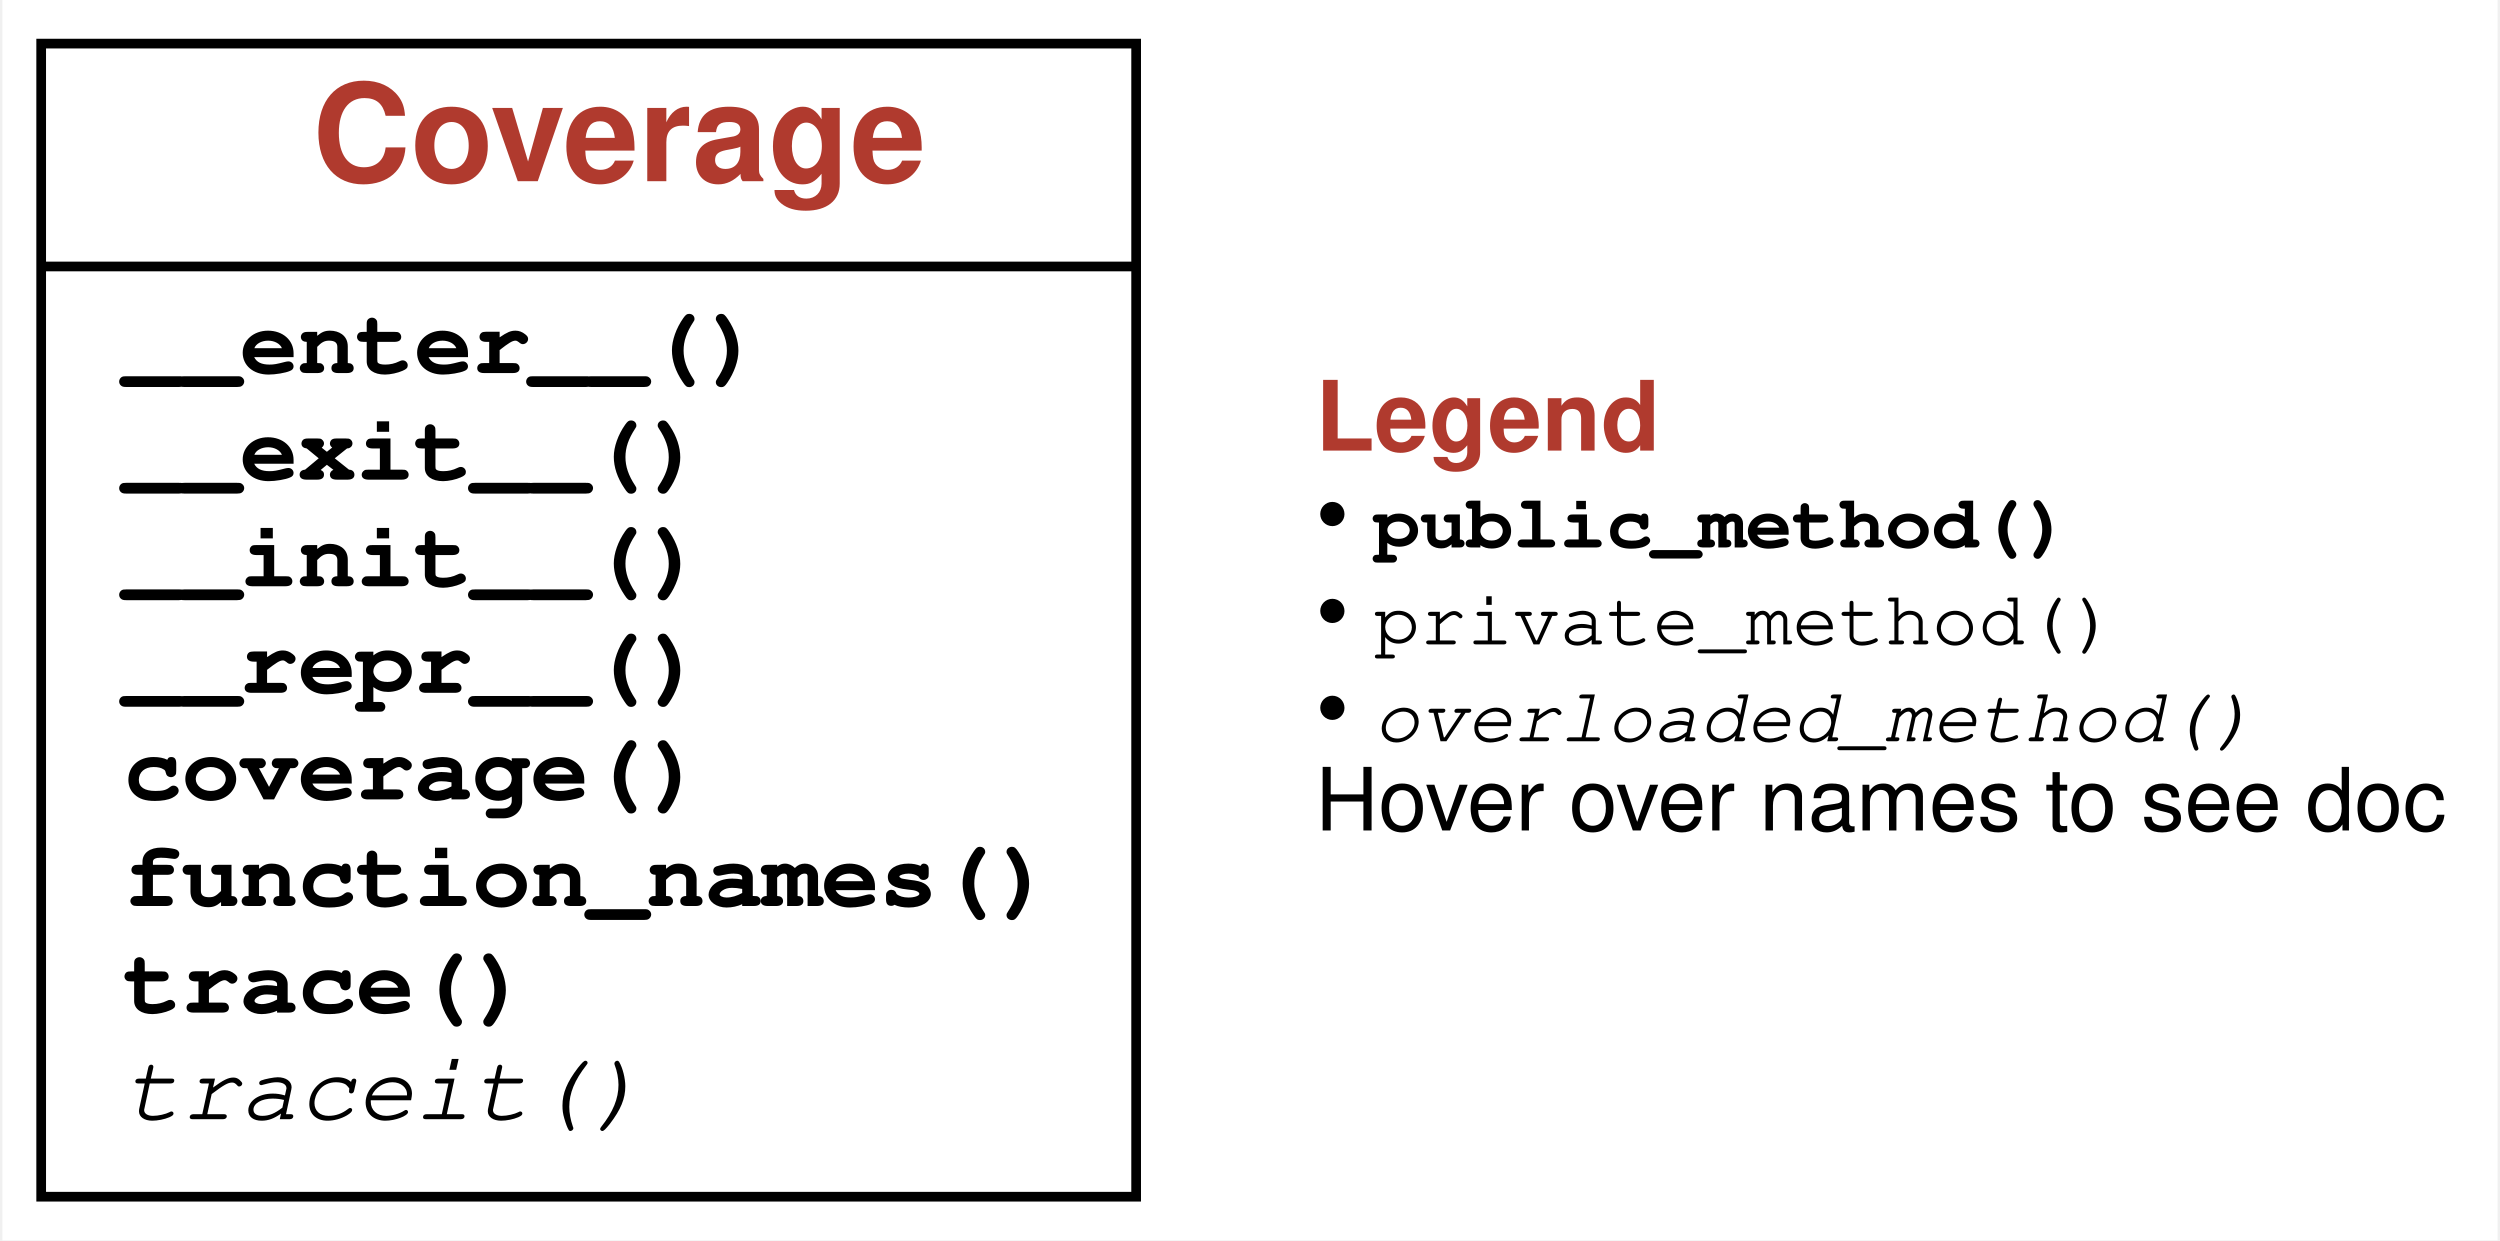
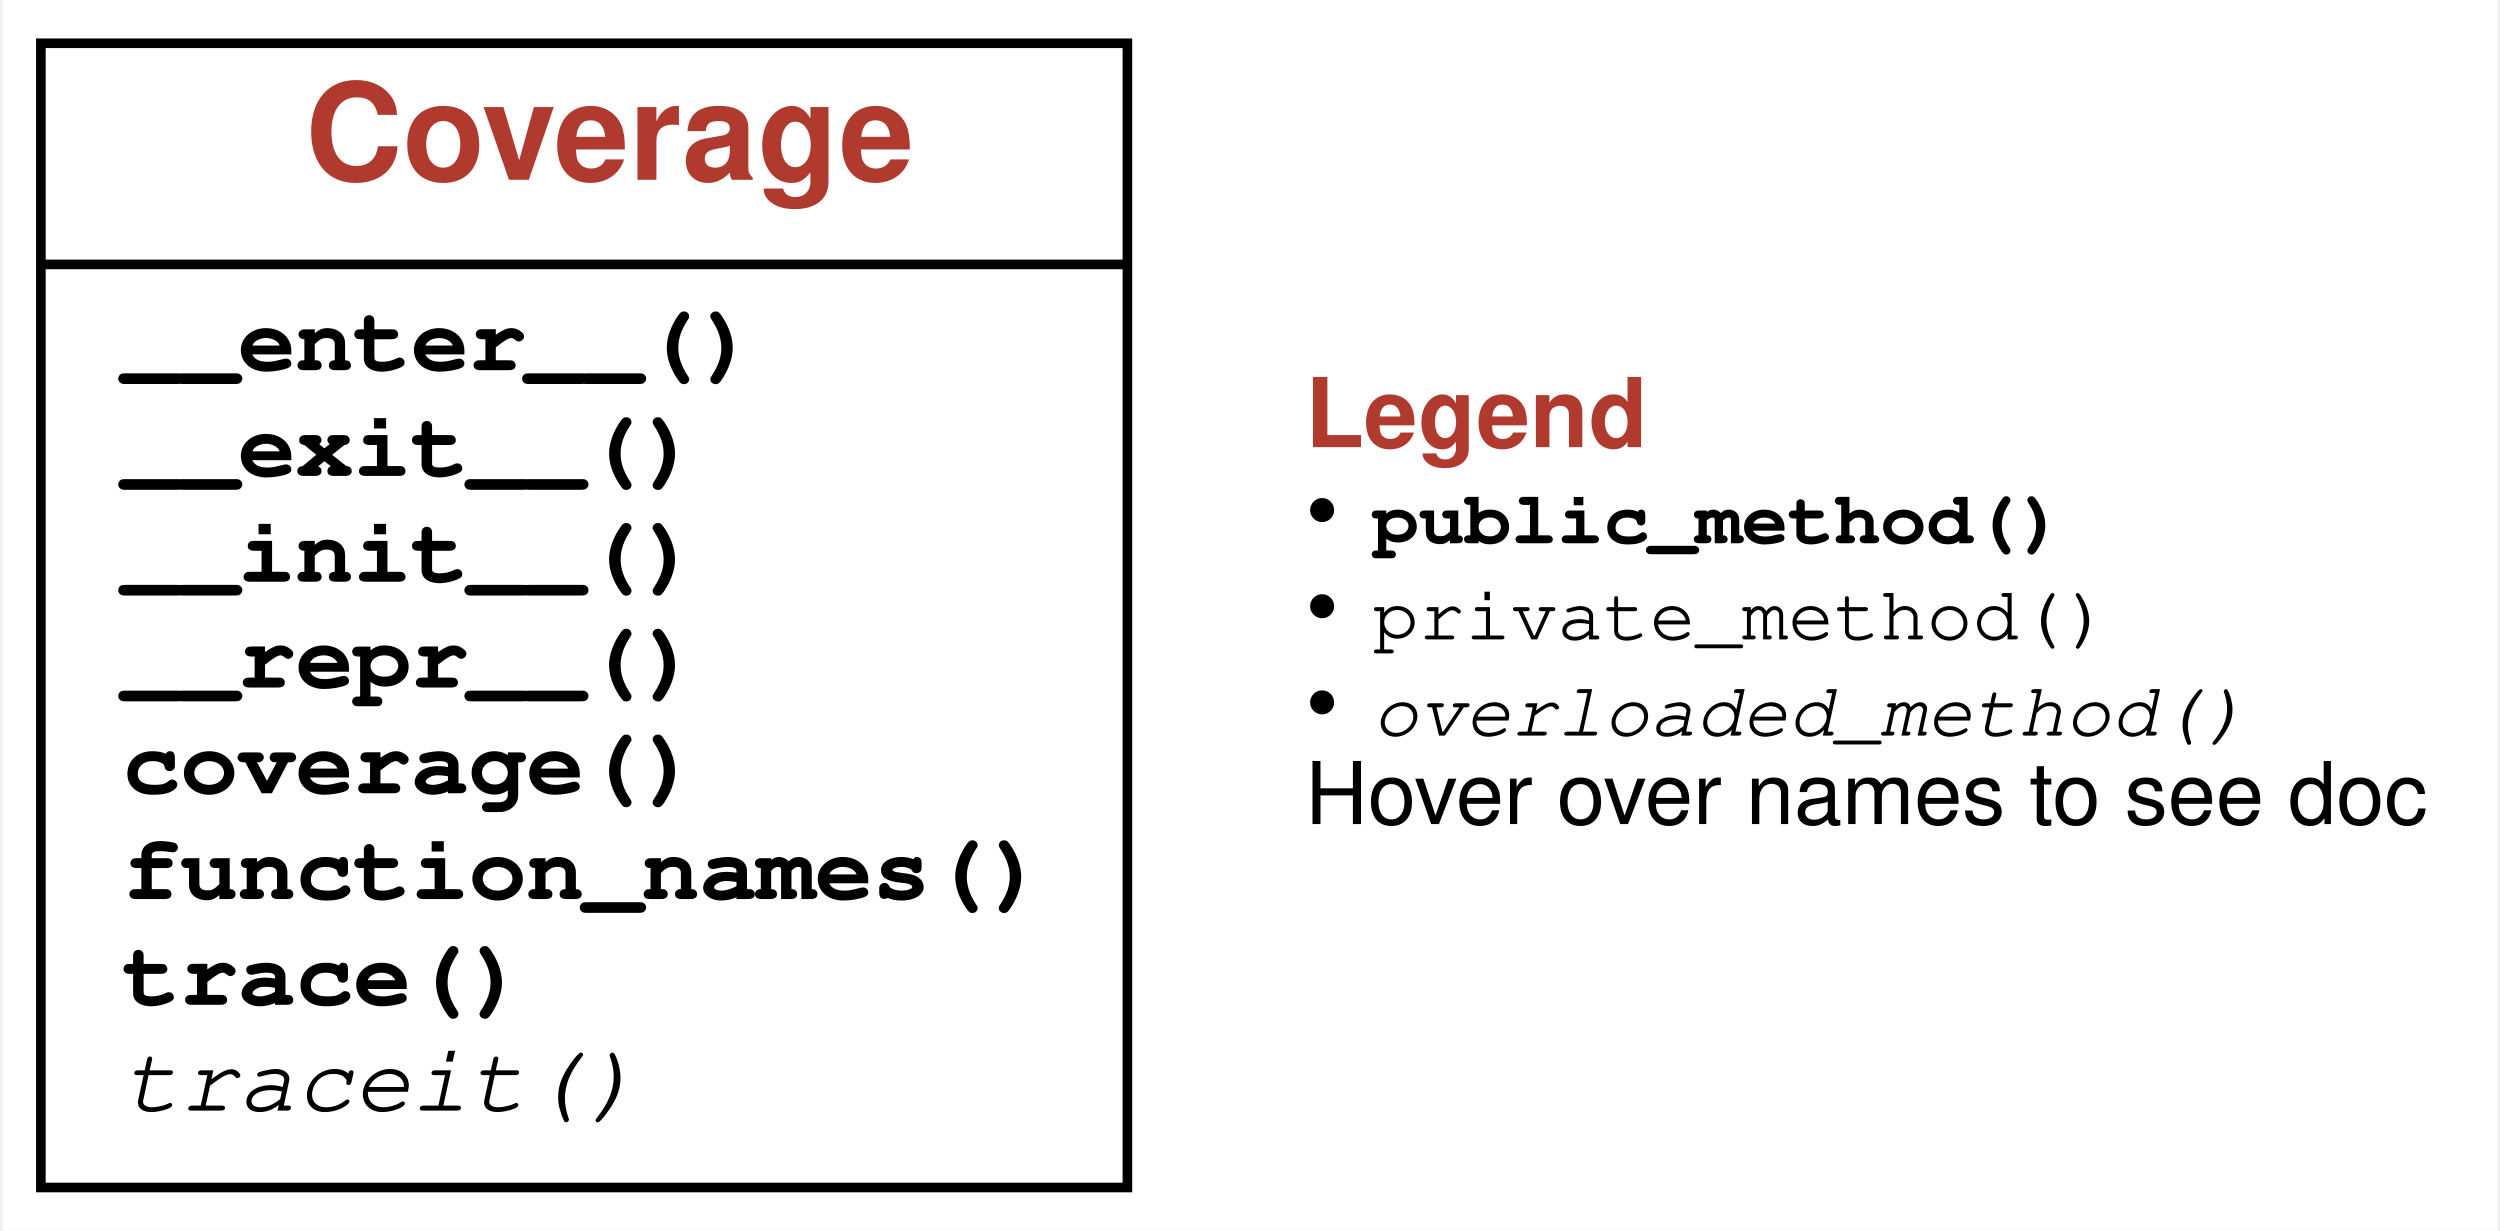
- <svg xmlns="http://www.w3.org/2000/svg" xmlns:xlink="http://www.w3.org/1999/xlink" width="258pt" height="128pt" viewBox="0.00 0.00 257.50 128.00">
+ <svg xmlns="http://www.w3.org/2000/svg" xmlns:xlink="http://www.w3.org/1999/xlink" width="260pt" height="128pt" viewBox="0.00 0.00 259.50 128.00">
  <g id="graph0" class="graph" transform="scale(1 1) rotate(0) translate(4 124)">
    <g id="a_graph0">
      <a xlink:title="Coverage class hierarchy">
-         <polygon fill="white" stroke="transparent" points="-4,4 -4,-124 253.5,-124 253.5,4 -4,4" />
+         <polygon fill="white" stroke="transparent" points="-4,4 -4,-124 255.5,-124 255.5,4 -4,4" />
      </a>
    </g>
    <g id="node1" class="node">
      <g id="a_node1">
        <a xlink:href="#" xlink:title="class Coverage:&#10;Track coverage within a `with` block. Use as&#10;```&#10;with Coverage() as cov:&#10;function_to_be_traced()&#10;c = cov.coverage()&#10;```">
          <polygon fill="none" stroke="black" points="0,-0.5 0,-119.5 113,-119.5 113,-0.5 0,-0.5" />
-           <text text-anchor="start" x="28" y="-105.3" font-family="Patua One, Helvetica, sans-serif" font-weight="bold" font-size="14.00" fill="#b03a2e">Coverage</text>
+           <text text-anchor="start" x="27.5" y="-105.3" font-family="Patua One, Helvetica, sans-serif" font-weight="bold" font-size="14.00" fill="#b03a2e">Coverage</text>
          <polyline fill="none" stroke="black" points="0,-96.5 113,-96.5 " />
          <g id="a_node1_0">
            <a xlink:href="#" xlink:title="Coverage">
              <g id="a_node1_1">
                <a xlink:href="#" xlink:title="__enter__(self) -&gt; Any:&#10;Start of `with` block. Turn on tracing.">
                  <text text-anchor="start" x="8.5" y="-85.5" font-family="'Fira Mono', 'Source Code Pro', 'Courier', monospace" font-weight="bold" font-size="10.00">__enter__()</text>
                </a>
              </g>
              <g id="a_node1_2">
                <a xlink:href="#" xlink:title="__exit__(self, exc_type: Type, exc_value: BaseException, tb: traceback) -&gt; Optional[bool]:&#10;End of `with` block. Turn off tracing.">
                  <text text-anchor="start" x="8.5" y="-74.5" font-family="'Fira Mono', 'Source Code Pro', 'Courier', monospace" font-weight="bold" font-size="10.00">__exit__()</text>
                </a>
              </g>
              <g id="a_node1_3">
                <a xlink:href="#" xlink:title="__init__(self) -&gt; None:&#10;Constructor">
                  <text text-anchor="start" x="8.5" y="-63.5" font-family="'Fira Mono', 'Source Code Pro', 'Courier', monospace" font-weight="bold" font-size="10.00">__init__()</text>
                </a>
              </g>
              <g id="a_node1_4">
                <a xlink:href="#" xlink:title="__repr__(self) -&gt; str:&#10;Return a string representation of this object.&#10;Show covered (and uncovered) program code">
                  <text text-anchor="start" x="8.5" y="-52.5" font-family="'Fira Mono', 'Source Code Pro', 'Courier', monospace" font-weight="bold" font-size="10.00">__repr__()</text>
                </a>
              </g>
              <g id="a_node1_5">
                <a xlink:href="#" xlink:title="coverage(self) -&gt; Set[Location]:&#10;The set of executed lines, as (function_name, line_number) pairs">
                  <text text-anchor="start" x="8.5" y="-41.5" font-family="'Fira Mono', 'Source Code Pro', 'Courier', monospace" font-weight="bold" font-size="10.00">coverage()</text>
                </a>
              </g>
              <g id="a_node1_6">
                <a xlink:href="#" xlink:title="function_names(self) -&gt; Set[str]:&#10;The set of function names seen">
                  <text text-anchor="start" x="8.5" y="-30.5" font-family="'Fira Mono', 'Source Code Pro', 'Courier', monospace" font-weight="bold" font-size="10.00">function_names()</text>
                </a>
              </g>
              <g id="a_node1_7">
                <a xlink:href="#" xlink:title="trace(self) -&gt; List[Location]:&#10;The list of executed lines, as (function_name, line_number) pairs">
                  <text text-anchor="start" x="8.5" y="-19.5" font-family="'Fira Mono', 'Source Code Pro', 'Courier', monospace" font-weight="bold" font-size="10.00">trace()</text>
                </a>
              </g>
              <g id="a_node1_8">
                <a xlink:href="#" xlink:title="traceit(self, frame: frame, event: str, arg: Any) -&gt; Optional[Callable]:&#10;Tracing function. To be overloaded in subclasses.">
                  <text text-anchor="start" x="8.5" y="-8.5" font-family="'Fira Mono', 'Source Code Pro', 'Courier', monospace" font-style="italic" font-size="10.00">traceit()</text>
                </a>
              </g>
            </a>
          </g>
        </a>
      </g>
    </g>
    <g id="node2" class="node">
      <text text-anchor="start" x="131.5" y="-77.5" font-family="Patua One, Helvetica, sans-serif" font-weight="bold" font-size="10.00" fill="#b03a2e">Legend</text>
      <text text-anchor="start" x="131.5" y="-67.5" font-family="Patua One, Helvetica, sans-serif" font-size="10.00">• </text>
-       <text text-anchor="start" x="137.5" y="-67.5" font-family="'Fira Mono', 'Source Code Pro', 'Courier', monospace" font-weight="bold" font-size="8.00">public_method()</text>
+       <text text-anchor="start" x="138.5" y="-67.5" font-family="'Fira Mono', 'Source Code Pro', 'Courier', monospace" font-weight="bold" font-size="8.00">public_method()</text>
      <text text-anchor="start" x="131.5" y="-57.5" font-family="Patua One, Helvetica, sans-serif" font-size="10.00">• </text>
-       <text text-anchor="start" x="137.5" y="-57.5" font-family="'Fira Mono', 'Source Code Pro', 'Courier', monospace" font-size="8.00">private_method()</text>
+       <text text-anchor="start" x="138.5" y="-57.5" font-family="'Fira Mono', 'Source Code Pro', 'Courier', monospace" font-size="8.00">private_method()</text>
      <text text-anchor="start" x="131.5" y="-47.5" font-family="Patua One, Helvetica, sans-serif" font-size="10.00">• </text>
-       <text text-anchor="start" x="137.5" y="-47.5" font-family="'Fira Mono', 'Source Code Pro', 'Courier', monospace" font-style="italic" font-size="8.00">overloaded_method()</text>
+       <text text-anchor="start" x="138.5" y="-47.5" font-family="'Fira Mono', 'Source Code Pro', 'Courier', monospace" font-style="italic" font-size="8.00">overloaded_method()</text>
      <text text-anchor="start" x="131.5" y="-38.3" font-family="Helvetica,sans-Serif" font-size="9.00">Hover over names to see doc</text>
    </g>
  </g>
</svg>
